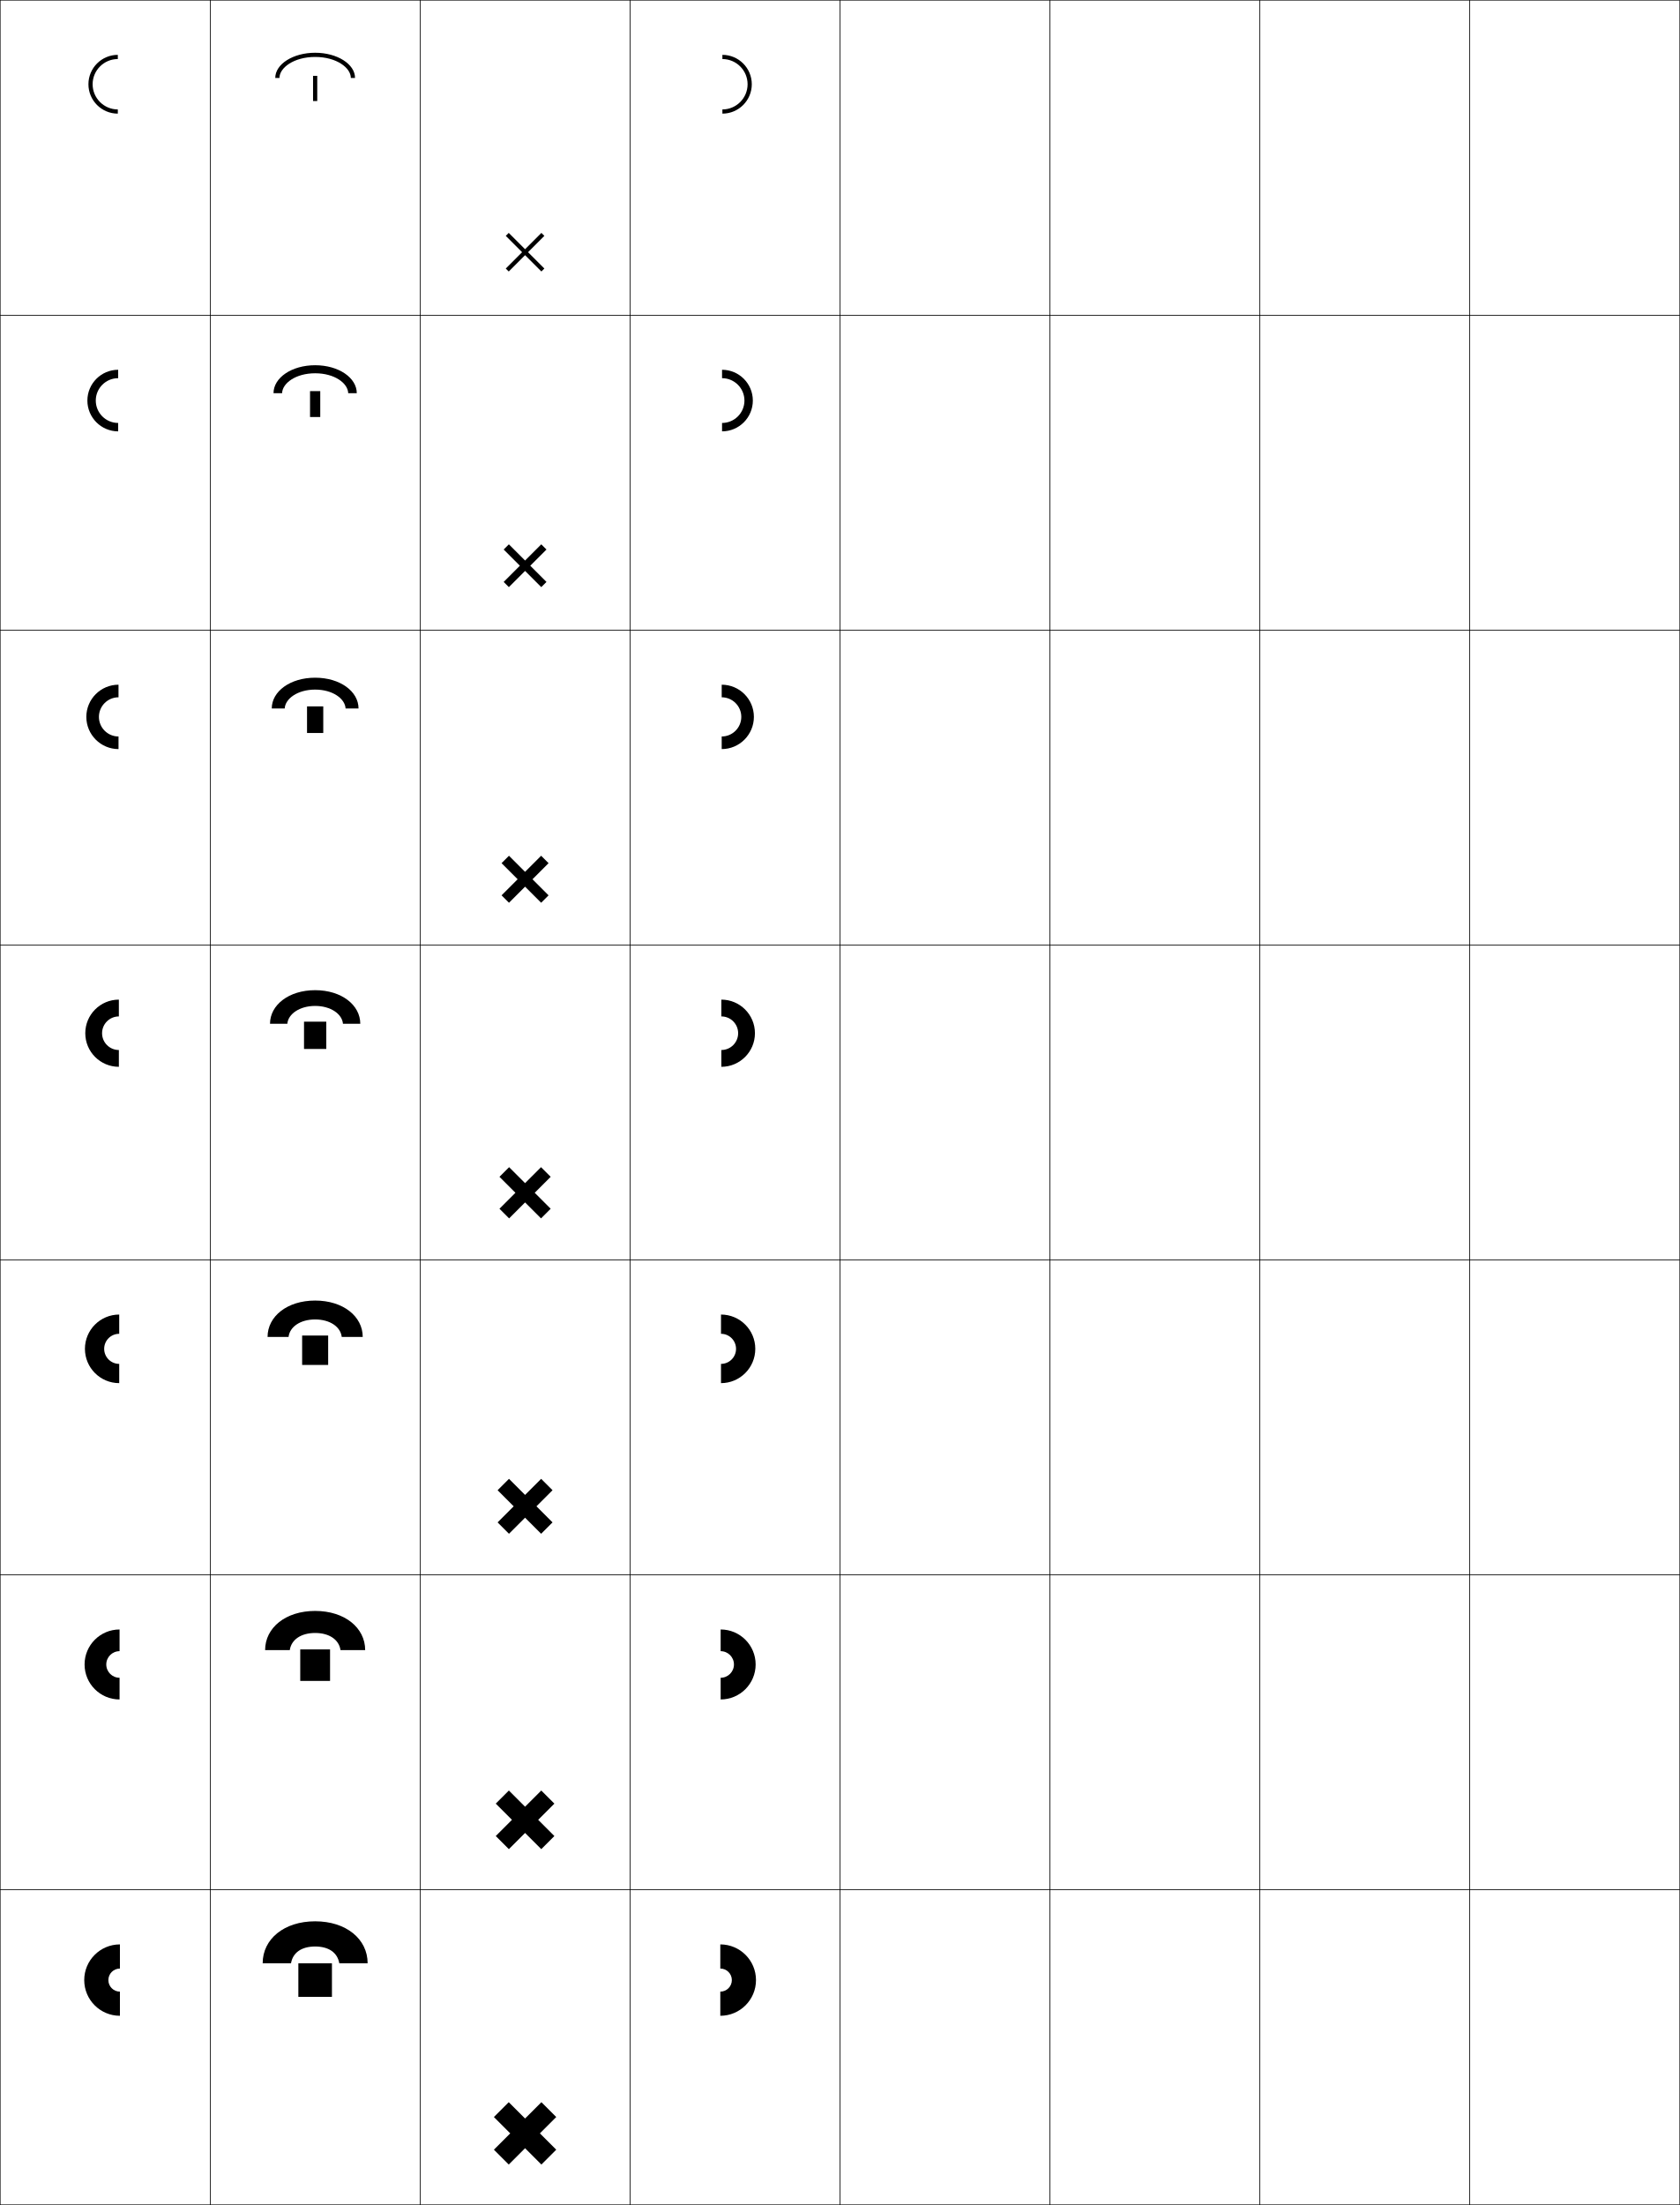
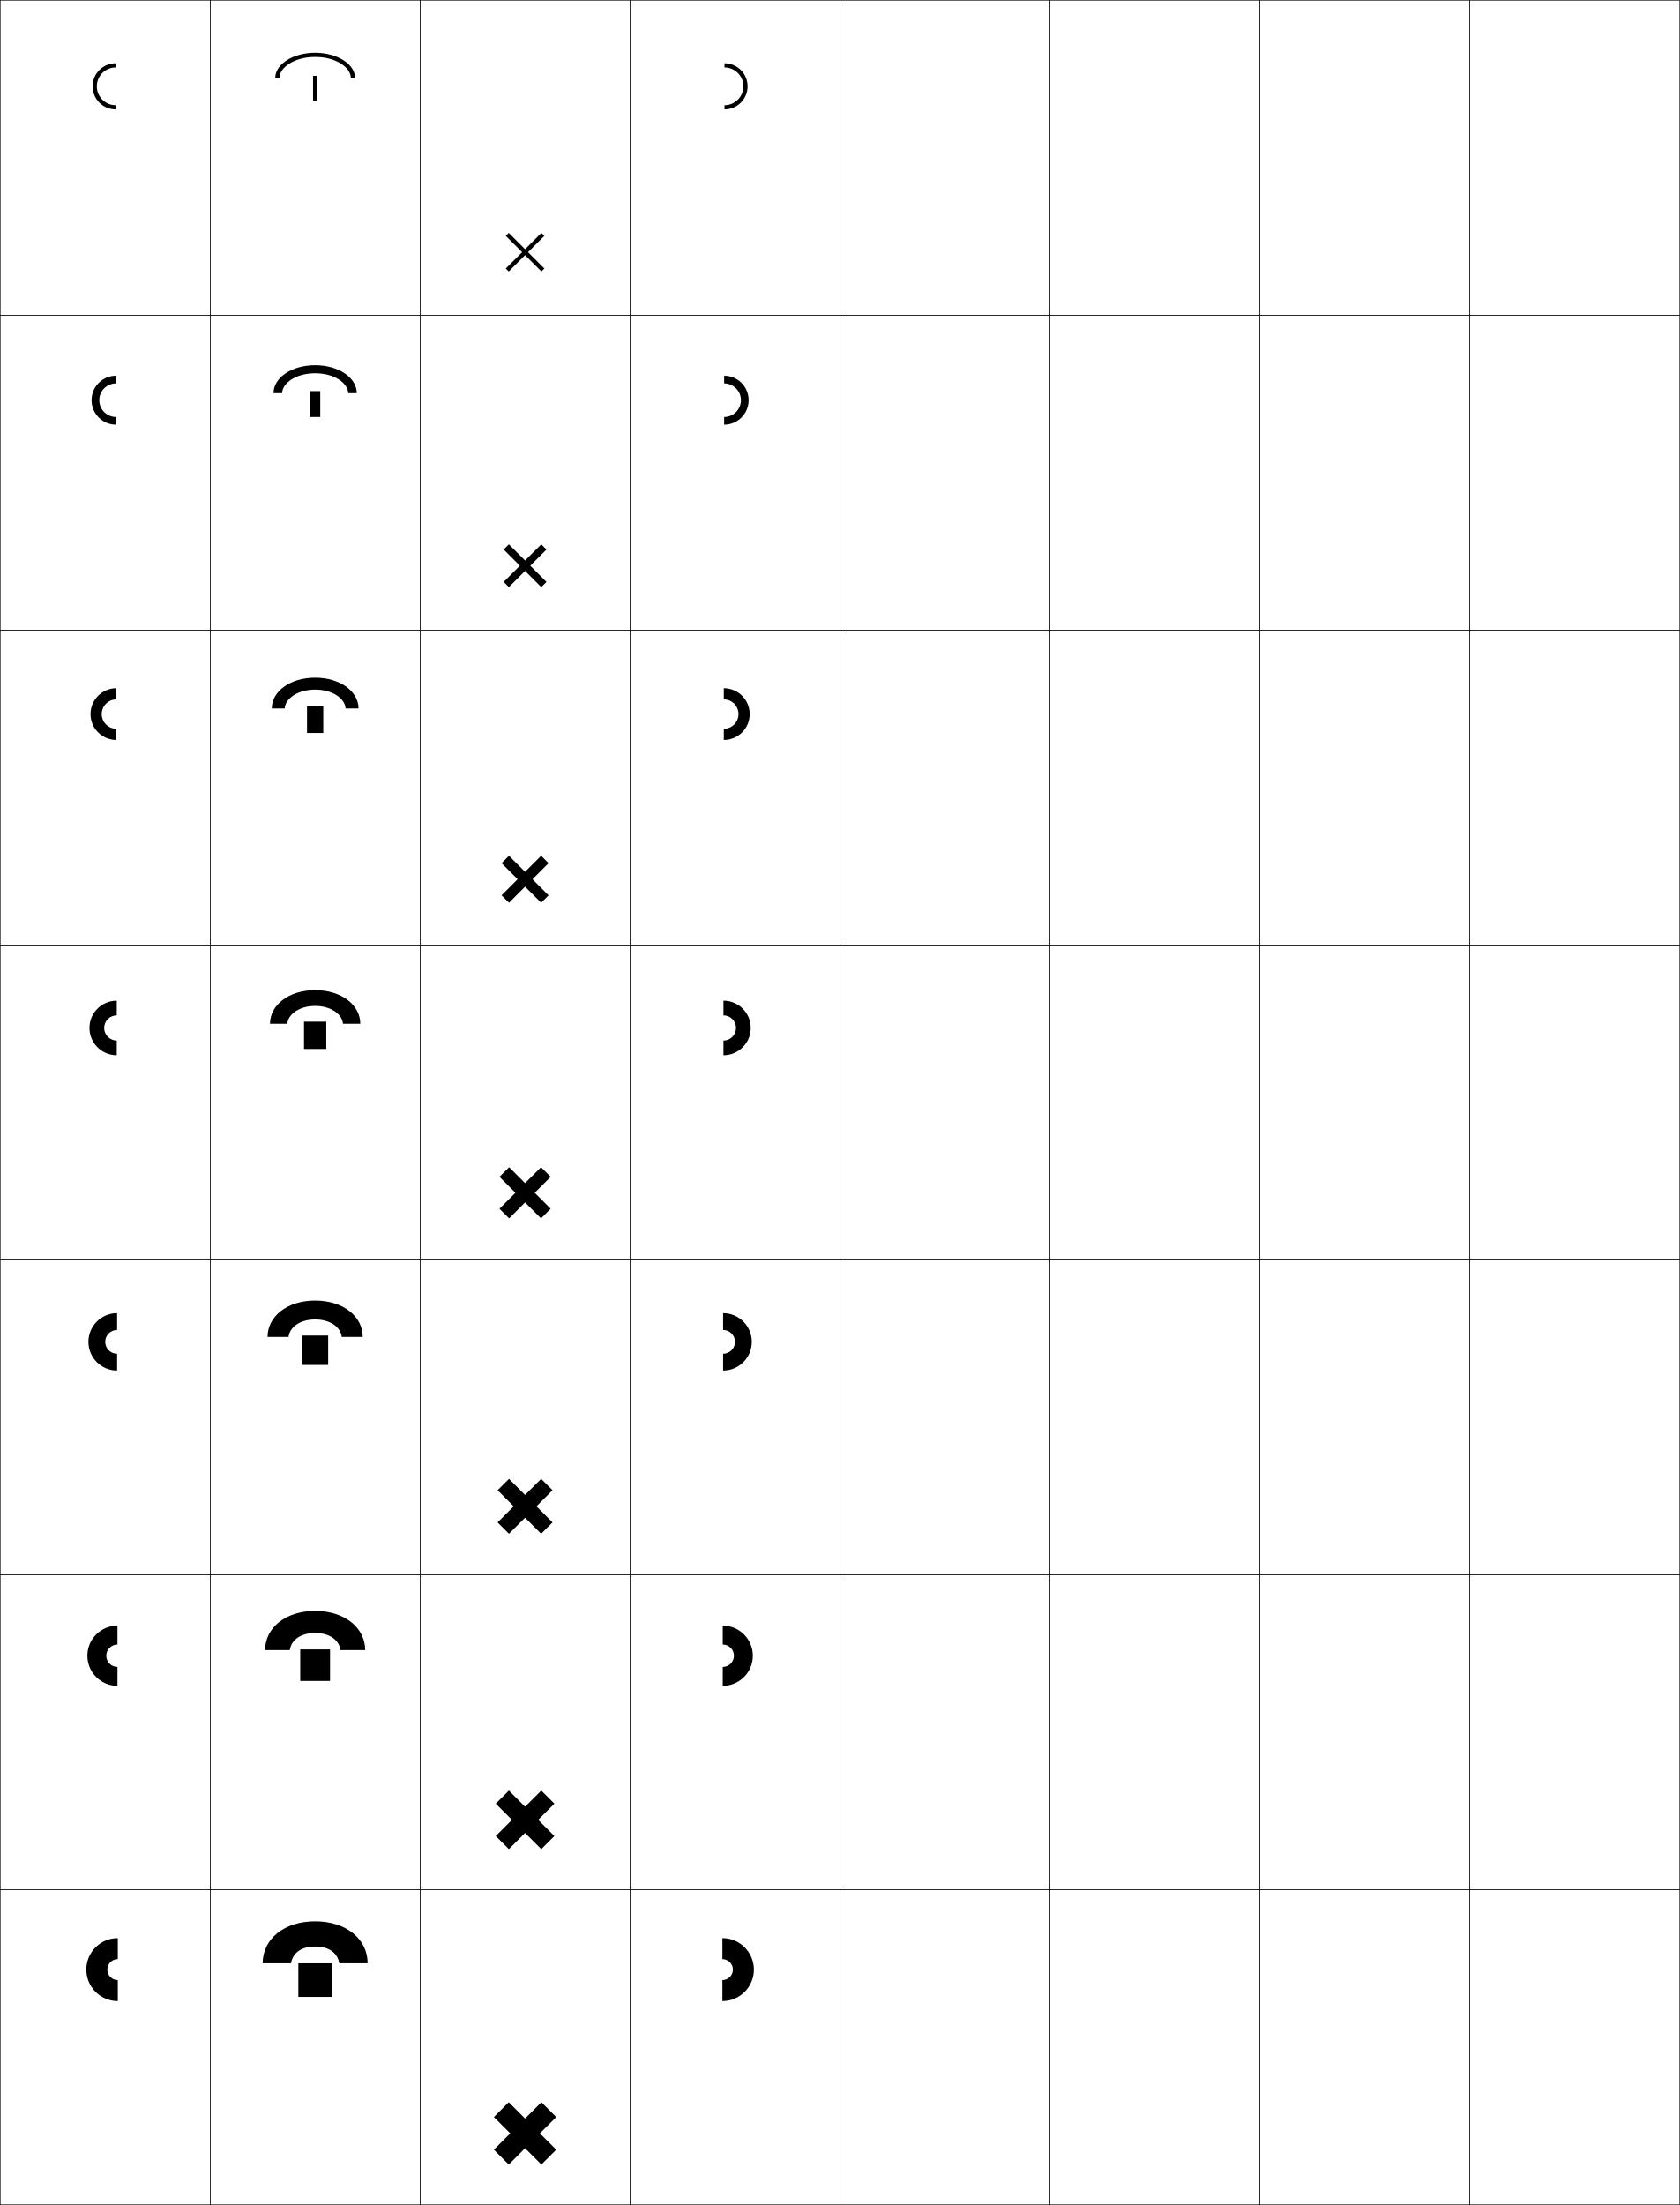
<svg xmlns="http://www.w3.org/2000/svg" width="800.25" height="1050.25" viewBox="0 0 800.25 1050.25" overflow="visible" enable-background="new 0 0 800.25 1050.25" xml:space="preserve">
  <g id="レイヤー1">
    <g>
      <rect x="0.125" y="0.125" fill="none" stroke="#000000" stroke-width="0.25" width="100" height="150" />
      <rect x="100.125" y="0.125" fill="none" stroke="#000000" stroke-width="0.25" width="100" height="150" />
      <rect x="200.125" y="0.125" fill="none" stroke="#000000" stroke-width="0.25" width="100" height="150" />
      <rect x="300.125" y="0.125" fill="none" stroke="#000000" stroke-width="0.25" width="100" height="150" />
      <rect x="400.125" y="0.125" fill="none" stroke="#000000" stroke-width="0.25" width="100" height="150" />
      <rect x="500.125" y="0.125" fill="none" stroke="#000000" stroke-width="0.25" width="100" height="150" />
      <rect x="600.125" y="0.125" fill="none" stroke="#000000" stroke-width="0.25" width="100" height="150" />
      <rect x="0.125" y="150.125" fill="none" stroke="#000000" stroke-width="0.25" width="100" height="150" />
      <rect x="100.125" y="150.125" fill="none" stroke="#000000" stroke-width="0.25" width="100" height="150" />
      <rect x="200.125" y="150.125" fill="none" stroke="#000000" stroke-width="0.25" width="100" height="150" />
      <rect x="300.125" y="150.125" fill="none" stroke="#000000" stroke-width="0.25" width="100" height="150" />
      <rect x="400.125" y="150.125" fill="none" stroke="#000000" stroke-width="0.25" width="100" height="150" />
      <rect x="500.125" y="150.125" fill="none" stroke="#000000" stroke-width="0.25" width="100" height="150" />
      <rect x="600.125" y="150.125" fill="none" stroke="#000000" stroke-width="0.25" width="100" height="150" />
      <rect x="0.125" y="300.125" fill="none" stroke="#000000" stroke-width="0.25" width="100" height="150" />
      <rect x="100.125" y="300.125" fill="none" stroke="#000000" stroke-width="0.25" width="100" height="150" />
      <rect x="200.125" y="300.125" fill="none" stroke="#000000" stroke-width="0.25" width="100" height="150" />
      <rect x="300.125" y="300.125" fill="none" stroke="#000000" stroke-width="0.25" width="100" height="150" />
      <rect x="400.125" y="300.125" fill="none" stroke="#000000" stroke-width="0.25" width="100" height="150" />
      <rect x="500.125" y="300.125" fill="none" stroke="#000000" stroke-width="0.25" width="100" height="150" />
      <rect x="600.125" y="300.125" fill="none" stroke="#000000" stroke-width="0.25" width="100" height="150" />
      <rect x="0.125" y="450.125" fill="none" stroke="#000000" stroke-width="0.25" width="100" height="150" />
      <rect x="100.125" y="450.125" fill="none" stroke="#000000" stroke-width="0.25" width="100" height="150" />
      <rect x="200.125" y="450.125" fill="none" stroke="#000000" stroke-width="0.25" width="100" height="150" />
      <rect x="300.125" y="450.125" fill="none" stroke="#000000" stroke-width="0.25" width="100" height="150" />
      <rect x="400.125" y="450.125" fill="none" stroke="#000000" stroke-width="0.25" width="100" height="150" />
      <rect x="500.125" y="450.125" fill="none" stroke="#000000" stroke-width="0.25" width="100" height="150" />
      <rect x="600.125" y="450.125" fill="none" stroke="#000000" stroke-width="0.25" width="100" height="150" />
      <rect x="0.125" y="600.125" fill="none" stroke="#000000" stroke-width="0.25" width="100" height="150" />
      <rect x="100.125" y="600.125" fill="none" stroke="#000000" stroke-width="0.25" width="100" height="150" />
      <rect x="200.125" y="600.125" fill="none" stroke="#000000" stroke-width="0.25" width="100" height="150" />
      <rect x="300.125" y="600.125" fill="none" stroke="#000000" stroke-width="0.25" width="100" height="150" />
      <rect x="400.125" y="600.125" fill="none" stroke="#000000" stroke-width="0.25" width="100" height="150" />
      <rect x="500.125" y="600.125" fill="none" stroke="#000000" stroke-width="0.25" width="100" height="150" />
      <rect x="600.125" y="600.125" fill="none" stroke="#000000" stroke-width="0.25" width="100" height="150" />
      <rect x="0.125" y="750.125" fill="none" stroke="#000000" stroke-width="0.25" width="100" height="150" />
      <rect x="100.125" y="750.125" fill="none" stroke="#000000" stroke-width="0.25" width="100" height="150" />
      <rect x="200.125" y="750.125" fill="none" stroke="#000000" stroke-width="0.25" width="100" height="150" />
      <rect x="300.125" y="750.125" fill="none" stroke="#000000" stroke-width="0.25" width="100" height="150" />
      <rect x="400.125" y="750.125" fill="none" stroke="#000000" stroke-width="0.25" width="100" height="150" />
      <rect x="500.125" y="750.125" fill="none" stroke="#000000" stroke-width="0.25" width="100" height="150" />
      <rect x="600.125" y="750.125" fill="none" stroke="#000000" stroke-width="0.25" width="100" height="150" />
      <rect x="0.125" y="900.125" fill="none" stroke="#000000" stroke-width="0.25" width="100" height="150" />
      <rect x="100.125" y="900.125" fill="none" stroke="#000000" stroke-width="0.25" width="100" height="150" />
      <rect x="200.125" y="900.125" fill="none" stroke="#000000" stroke-width="0.25" width="100" height="150" />
      <rect x="300.125" y="900.125" fill="none" stroke="#000000" stroke-width="0.25" width="100" height="150" />
      <rect x="400.125" y="900.125" fill="none" stroke="#000000" stroke-width="0.25" width="100" height="150" />
      <rect x="500.125" y="900.125" fill="none" stroke="#000000" stroke-width="0.25" width="100" height="150" />
      <rect x="600.125" y="900.125" fill="none" stroke="#000000" stroke-width="0.25" width="100" height="150" />
      <rect x="700.125" y="0.125" fill="none" stroke="#000000" stroke-width="0.25" width="100" height="150" />
      <rect x="700.125" y="150.125" fill="none" stroke="#000000" stroke-width="0.25" width="100" height="150" />
      <rect x="700.125" y="300.125" fill="none" stroke="#000000" stroke-width="0.25" width="100" height="150" />
      <rect x="700.125" y="450.125" fill="none" stroke="#000000" stroke-width="0.25" width="100" height="150" />
      <rect x="700.125" y="600.125" fill="none" stroke="#000000" stroke-width="0.25" width="100" height="150" />
      <rect x="700.125" y="750.125" fill="none" stroke="#000000" stroke-width="0.25" width="100" height="150" />
      <rect x="700.125" y="900.125" fill="none" stroke="#000000" stroke-width="0.25" width="100" height="150" />
    </g>
    <g>
-       <path d="M344.125,28.125c6.617,0,12,5.383,12,12s-5.383,12-12,12v2c7.72,0,14-6.281,14-14      c0-7.721-6.28-14-14-14V28.125z" />
-       <path d="M354.625,190.792c0-5.884-4.783-10.667-10.667-10.667v-4      c8.092,0,14.667,6.574,14.667,14.667c0,8.091-6.575,14.667-14.667,14.667v-4      C349.842,201.458,354.625,196.675,354.625,190.792z" />
-       <path d="M353.125,341.458c0-5.151-4.182-9.333-9.333-9.333v-6      c8.464,0,15.333,6.869,15.333,15.333c0,8.463-6.869,15.333-15.333,15.333v-6      C348.943,350.792,353.125,346.609,353.125,341.458z" />
-       <path d="M343.625,500.125c4.418,0,8-3.582,8-8s-3.582-8-8-8v-8c8.836,0,16,7.164,16,16s-7.164,16-16,16      V500.125z" />
-       <path d="M350.625,642.458c0-3.958-3.208-7.166-7.167-7.166V626.125      c9.021,0,16.333,7.312,16.333,16.333s-7.312,16.334-16.333,16.334V649.625      C347.416,649.625,350.625,646.416,350.625,642.458z" />
-       <path d="M349.625,792.792c0-3.498-2.836-6.334-6.333-6.334V776.125      c9.204,0,16.666,7.462,16.666,16.667c0,9.204-7.462,16.666-16.666,16.666V799.125      C346.789,799.125,349.625,796.289,349.625,792.792z" />
-       <path d="M343.125,937.625c3.037,0,5.5,2.463,5.5,5.5s-2.463,5.5-5.5,5.5v11.5c9.389,0,17-7.611,17-17      s-7.611-17-17-17V937.625z" />
-     </g>
-     <g>
-       <path d="M56.125,28.125c-6.617,0-12,5.383-12,12s5.383,12,12,12v2c-7.721,0-14-6.281-14-14      c0-7.721,6.279-14,14-14V28.125z" />
-       <path d="M45.625,190.792c0,5.884,4.783,10.667,10.667,10.667v4      c-8.092,0-14.666-6.576-14.666-14.667c0-8.093,6.574-14.667,14.666-14.667V180.125      C50.407,180.125,45.625,184.907,45.625,190.792z" />
-       <path d="M47.125,341.458c0,5.151,4.183,9.333,9.333,9.333v6      c-8.464,0-15.333-6.87-15.333-15.333c0-8.464,6.869-15.333,15.333-15.333v6      C51.308,332.125,47.125,336.307,47.125,341.458z" />
-       <path d="M56.625,500.125c-4.418,0-8-3.582-8-8s3.582-8,8-8v-8c-8.836,0-16,7.164-16,16s7.164,16,16,16      V500.125z" />
-       <path d="M49.625,642.458c0,3.958,3.209,7.167,7.167,7.167v9.167      c-9.021,0-16.333-7.313-16.333-16.334S47.771,626.125,56.792,626.125v9.167      C52.833,635.292,49.625,638.5,49.625,642.458z" />
-       <path d="M50.625,792.792c0,3.497,2.836,6.333,6.333,6.333v10.333      c-9.205,0-16.667-7.462-16.667-16.666c0-9.205,7.462-16.667,16.667-16.667v10.333      C53.461,786.458,50.625,789.294,50.625,792.792z" />
-       <path d="M57.125,937.625c-3.037,0-5.5,2.463-5.5,5.5s2.463,5.5,5.5,5.5v11.5c-9.389,0-17-7.611-17-17      s7.611-17,17-17V937.625z" />
-     </g>
-     <g>
      <g>
        <path d="M150.125,927.125c-6.521,0-10.631,2.941-11.5,8h-13.5c0-11.576,10.236-20,25-20       s25,8.424,25,20h-13.5C160.756,930.066,156.646,927.125,150.125,927.125z" />
        <rect x="142.125" y="935.125" width="16" height="16" />
      </g>
      <g>
        <path d="M150.125,777.791c-6.837,0-11.38,3.264-12.084,8.167h-11.75       c0-10.684,9.789-18.667,23.834-18.667c14.044,0,23.833,7.983,23.833,18.667h-11.75       C161.503,781.055,156.962,777.791,150.125,777.791z" />
        <rect x="143.025" y="785.625" width="14.2" height="15" />
      </g>
      <g>
        <path d="M150.125,628.458c-7.153,0-12.128,3.585-12.667,8.334h-10       c0-9.793,9.342-17.334,22.667-17.334s22.667,7.541,22.667,17.334h-10       C162.252,632.043,157.278,628.458,150.125,628.458z" />
        <rect x="143.925" y="636.125" width="12.4" height="14" />
      </g>
      <g>
        <path d="M171.625,487.625h-8.25c-0.375-4.594-5.781-8.5-13.25-8.5s-12.877,3.906-13.25,8.5h-8.25       c0-8.9,8.895-16,21.5-16S171.625,478.725,171.625,487.625z" />
        <rect x="144.825" y="486.625" width="10.601" height="13" />
      </g>
      <g>
        <path d="M170.791,337.458h-6.167c-0.25-4.672-6.131-9-14.5-9       c-8.369,0-14.252,4.328-14.5,9h-6.167c0-8.14,8.771-14.667,20.667-14.667       C162.021,322.792,170.791,329.318,170.791,337.458z" />
        <rect x="146.258" y="336.458" width="7.733" height="12.667" />
      </g>
      <g>
        <path d="M169.958,187.292H165.875c-0.125-4.75-6.482-9.5-15.75-9.5s-15.625,4.75-15.75,9.5h-4.083       c0-7.378,8.647-13.333,19.833-13.333S169.958,179.914,169.958,187.292z" />
        <rect x="147.692" y="186.292" width="4.867" height="12.333" />
      </g>
      <g>
        <path d="M131.125,37.125c0-6.617,8.523-12,19-12s19,5.383,19,12h-2c0-4.828-6.832-10-17-10       s-17,5.172-17,10H131.125z" />
        <rect x="149.125" y="36.125" width="2" height="12" />
      </g>
    </g>
    <g>
      <polygon points="259.317,112.346 257.903,110.932 250.125,118.711 242.347,110.932       240.933,112.346 248.711,120.125 240.934,127.902 242.348,129.316 250.125,121.539       257.903,129.316 259.317,127.902 251.539,120.125 " />
      <polygon points="239.932,277.177 242.406,279.652 250.125,271.933 257.844,279.652       260.319,277.177 252.6,269.458 260.319,261.738 257.844,259.263 250.125,266.984       242.405,259.263 239.931,261.738 247.65,269.458 " />
      <polygon points="238.93,426.452 242.465,429.987 250.125,422.327 257.786,429.987       261.321,426.452 253.66,418.792 261.321,411.13 257.786,407.595 250.125,415.256       242.464,407.596 238.929,411.131 246.59,418.792 " />
      <polygon points="262.323,560.522 257.727,555.927 250.125,563.529 242.523,555.928       237.928,560.523 245.529,568.125 237.928,575.727 242.523,580.322 250.125,572.721       257.727,580.322 262.322,575.727 254.721,568.125 " />
      <polygon points="237.043,725.119 242.464,730.54 250.125,722.88 257.785,730.54       263.205,725.119 255.546,717.459 263.207,709.798 257.786,704.377 250.125,712.038       242.464,704.377 237.043,709.798 244.704,717.459 " />
      <polygon points="236.16,874.513 242.406,880.759 250.125,873.04 257.844,880.758       264.089,874.512 256.371,866.793 264.091,859.073 257.845,852.827 250.125,860.547       242.406,852.827 236.16,859.073 243.879,866.793 " />
      <polygon points="264.975,1008.349 257.904,1001.277 250.125,1009.056 242.348,1001.277       235.275,1008.349 243.054,1016.127 235.275,1023.905 242.348,1030.977 250.125,1023.199       257.902,1030.976 264.973,1023.904 257.196,1016.127 " />
    </g>
+     <g>
+       <path d="M55.125,52.125c-6.075,0-11-4.926-11-11c0-6.076,4.925-11,11-11v2c-4.971,0-9,4.029-9,9      s4.029,9,9,9V52.125z" />
+       <path d="M43.625,190.625c0-6.444,5.223-11.667,11.667-11.667v3.667c-4.418,0-8,3.582-8,8      s3.582,8,8,8v3.667C48.848,202.292,43.625,197.067,43.625,190.625z" />
+       <path d="M43.125,340.125c0-6.812,5.522-12.333,12.333-12.333V333.125c-3.866,0-7,3.134-7,7      c0,3.866,3.134,7,7,7v5.333C48.647,352.458,43.125,346.936,43.125,340.125z" />
+       <path d="M55.625,502.625c-7.18,0-13-5.82-13-13s5.82-13,13-13v7c-3.313,0-6,2.687-6,6s2.687,6,6,6      V502.625z" />
+       <path d="M42.125,639.125c0-7.549,6.119-13.667,13.667-13.667v8      c-3.129,0-5.667,2.537-5.667,5.667c0,3.129,2.537,5.666,5.667,5.666v8      C48.244,652.791,42.125,646.673,42.125,639.125z" />
+       <path d="M41.625,788.625c0-7.917,6.417-14.333,14.333-14.333v9      c-2.946,0-5.333,2.388-5.333,5.333s2.388,5.333,5.333,5.333v9      C48.042,802.958,41.625,796.54,41.625,788.625z" />
+       <path d="M56.125,953.125c-8.284,0-15-6.717-15-15c0-8.285,6.716-15,15-15v10c-2.762,0-5,2.238-5,5      s2.238,5,5,5V953.125z" />
+     </g>
+     <g>
+       <path d="M345.125,52.125c6.075,0,11-4.926,11-11c0-6.076-4.925-11-11-11v2c4.971,0,9,4.029,9,9      s-4.029,9-9,9V52.125z" />
+       <path d="M356.625,190.625c0-6.444-5.224-11.667-11.667-11.667v3.667c4.418,0,8,3.582,8,8      s-3.582,8-8,8v3.667C351.401,202.292,356.625,197.067,356.625,190.625z" />
+       <path d="M357.125,340.125c0-6.812-5.521-12.333-12.333-12.333V333.125c3.866,0,7,3.134,7,7      c0,3.866-3.134,7-7,7v5.333C351.604,352.458,357.125,346.936,357.125,340.125z" />
+       <path d="M344.625,502.625c7.18,0,13-5.82,13-13s-5.82-13-13-13v7c3.313,0,6,2.687,6,6s-2.687,6-6,6      V502.625z" />
+       <path d="M358.125,639.125c0-7.549-6.119-13.667-13.667-13.667v8      c3.129,0,5.667,2.537,5.667,5.667c0,3.129-2.537,5.666-5.667,5.666v8      C352.006,652.791,358.125,646.673,358.125,639.125z" />
+       <path d="M358.625,788.625c0-7.917-6.417-14.333-14.333-14.333v9      c2.946,0,5.333,2.388,5.333,5.333s-2.388,5.333-5.333,5.333v9      C352.208,802.958,358.625,796.54,358.625,788.625z" />
+       <path d="M344.125,953.125c8.284,0,15-6.717,15-15c0-8.285-6.716-15-15-15v10c2.762,0,5,2.238,5,5      s-2.238,5-5,5V953.125z" />
+     </g>
  </g>
</svg>
